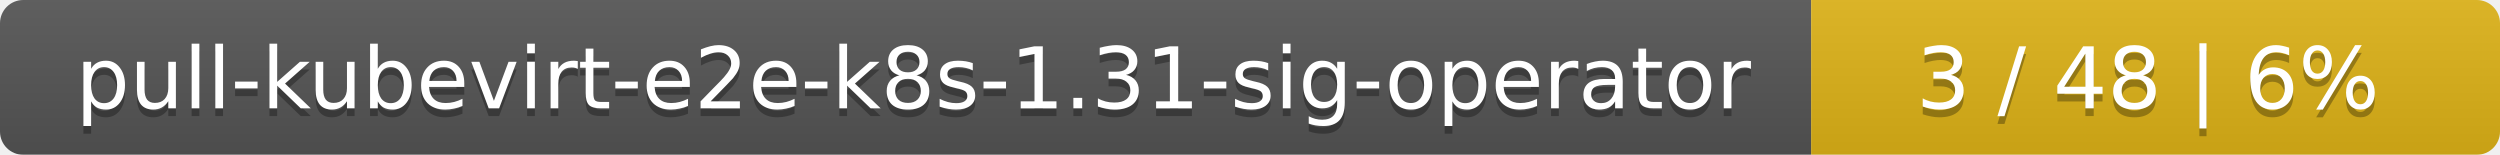
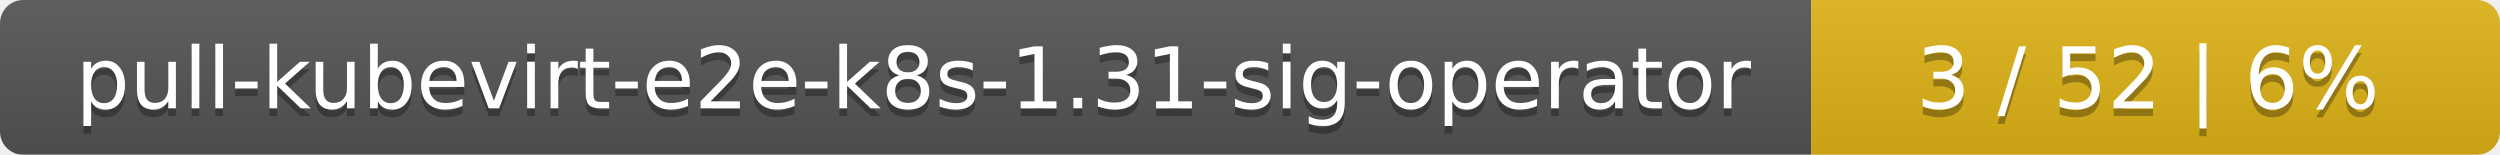
<svg xmlns="http://www.w3.org/2000/svg" width="323" height="20">
  <linearGradient id="smooth" x2="0" y2="100%">
    <stop offset="0" stop-color="#bbb" stop-opacity=".1" />
    <stop offset="1" stop-opacity=".1" />
  </linearGradient>
  <mask id="round">
    <rect width="323" height="20" rx="3" fill="#fff" />
  </mask>
  <g mask="url(#round)">
    <rect width="234" height="20" fill="#555" />
    <rect x="234" width="89" height="20" fill="#dfb317" />
    <rect width="323" height="20" fill="url(#smooth)" />
  </g>
  <g fill="#fff" text-anchor="middle" font-family="DejaVu Sans,Verdana,Geneva,sans-serif" font-size="11">
    <text x="118" y="15" fill="#010101" fill-opacity=".3">pull-kubevirt-e2e-k8s-1.31-sig-operator</text>
    <text x="118" y="14">pull-kubevirt-e2e-k8s-1.31-sig-operator</text>
-     <text x="277.5" y="15" fill="#010101" fill-opacity=".3">3 / 48    |    6%</text>
-     <text x="277.5" y="14">3 / 48    |    6%</text>
+     <text x="277.5" y="15" fill="#010101" fill-opacity=".3">3 / 52    |    6%</text>
+     <text x="277.5" y="14">3 / 52    |    6%</text>
  </g>
</svg>
